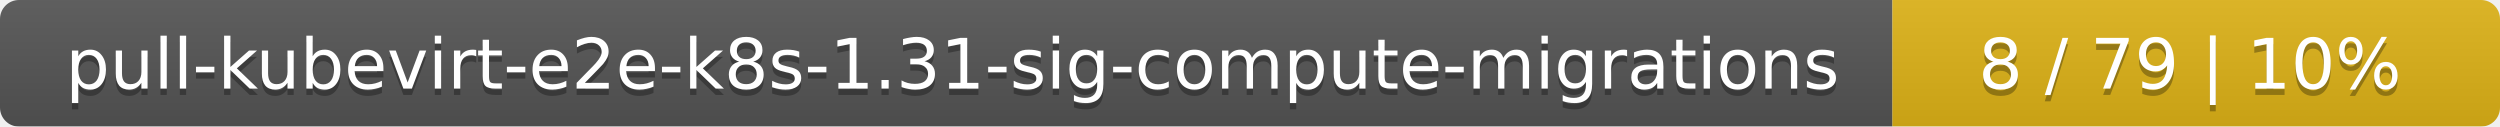
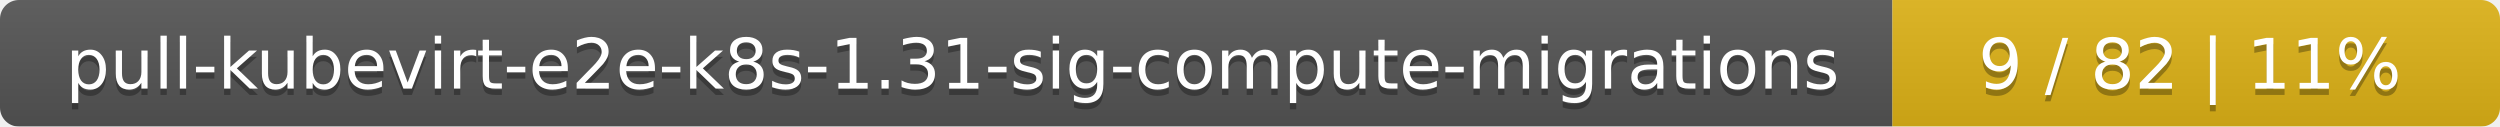
<svg xmlns="http://www.w3.org/2000/svg" width="395" height="20">
  <linearGradient id="smooth" x2="0" y2="100%">
    <stop offset="0" stop-color="#bbb" stop-opacity=".1" />
    <stop offset="1" stop-opacity=".1" />
  </linearGradient>
  <mask id="round">
    <rect width="395" height="20" rx="3" fill="#fff" />
  </mask>
  <g mask="url(#round)">
    <rect width="299" height="20" fill="#555" />
    <rect x="299" width="96" height="20" fill="#dfb317" />
    <rect width="395" height="20" fill="url(#smooth)" />
  </g>
  <g fill="#fff" text-anchor="middle" font-family="DejaVu Sans,Verdana,Geneva,sans-serif" font-size="11">
    <text x="150.5" y="15" fill="#010101" fill-opacity=".3">pull-kubevirt-e2e-k8s-1.31-sig-compute-migrations</text>
    <text x="150.5" y="14">pull-kubevirt-e2e-k8s-1.31-sig-compute-migrations</text>
-     <text x="346" y="15" fill="#010101" fill-opacity=".3">8 / 79    |    10%</text>
-     <text x="346" y="14">8 / 79    |    10%</text>
+     <text x="346" y="15" fill="#010101" fill-opacity=".3">9 / 82    |    11%</text>
+     <text x="346" y="14">9 / 82    |    11%</text>
  </g>
</svg>
